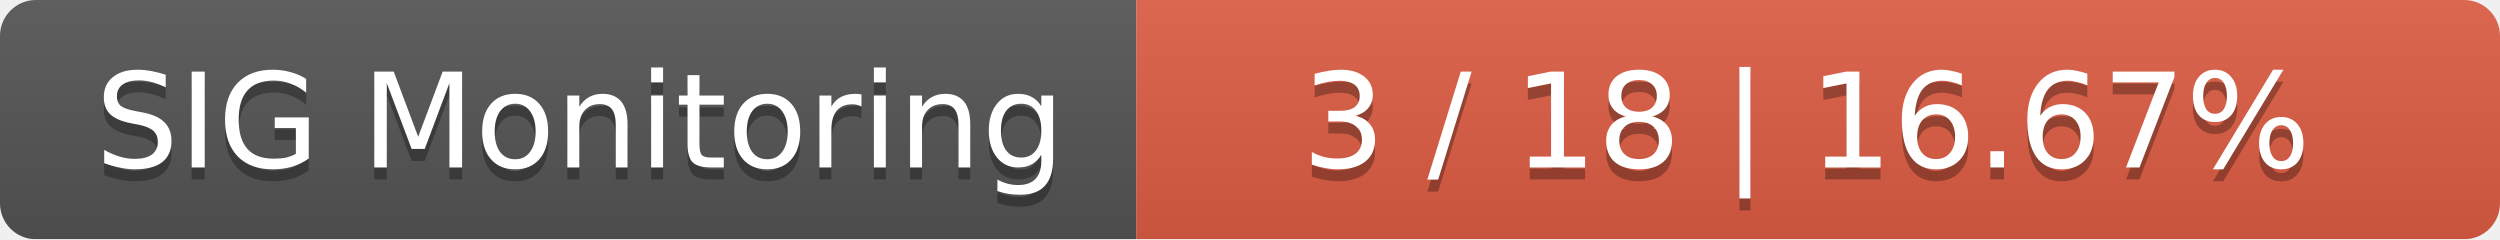
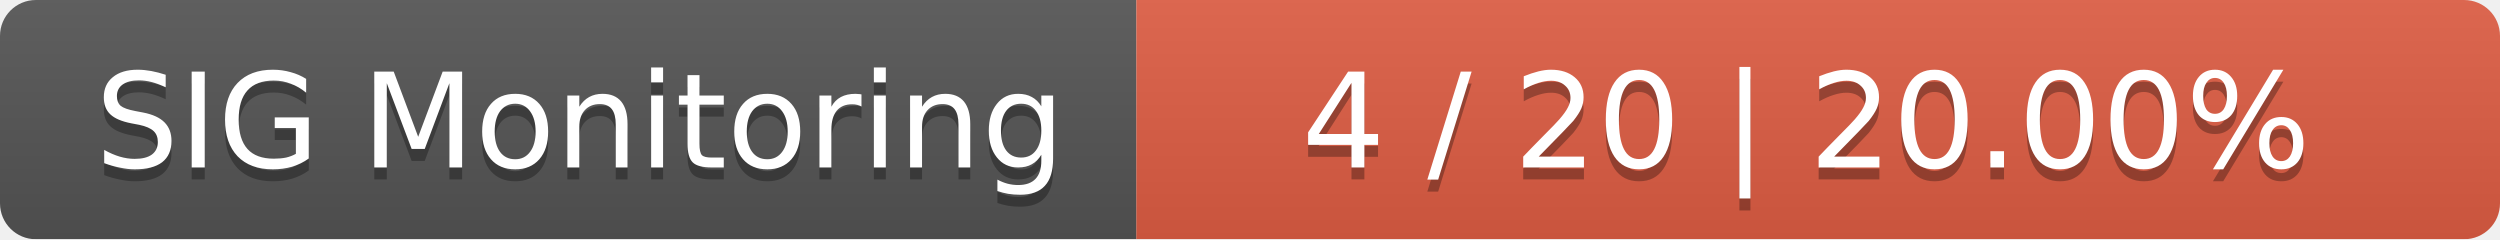
<svg xmlns="http://www.w3.org/2000/svg" width="209" height="20">
  <linearGradient id="smooth" x2="0" y2="100%">
    <stop offset="0" stop-color="#bbb" stop-opacity=".1" />
    <stop offset="1" stop-opacity=".1" />
  </linearGradient>
  <mask id="round">
    <rect width="209" height="20" rx="3" fill="#fff" />
  </mask>
  <g mask="url(#round)">
    <rect width="95" height="20" fill="#555" />
    <rect x="95" width="114" height="20" fill="#e05d44" />
    <rect width="209" height="20" fill="url(#smooth)" />
  </g>
  <g fill="#fff" text-anchor="middle" font-family="DejaVu Sans,Verdana,Geneva,sans-serif" font-size="11">
    <text x="48.5" y="15" fill="#010101" fill-opacity=".3">SIG Monitoring</text>
    <text x="48.5" y="14">SIG Monitoring</text>
-     <text x="151" y="15" fill="#010101" fill-opacity=".3">3 / 18    |    16.67%</text>
-     <text x="151" y="14">3 / 18    |    16.67%</text>
+     <text x="151" y="15" fill="#010101" fill-opacity=".3">4 / 20    |    20.00%</text>
+     <text x="151" y="14">4 / 20    |    20.00%</text>
  </g>
</svg>
